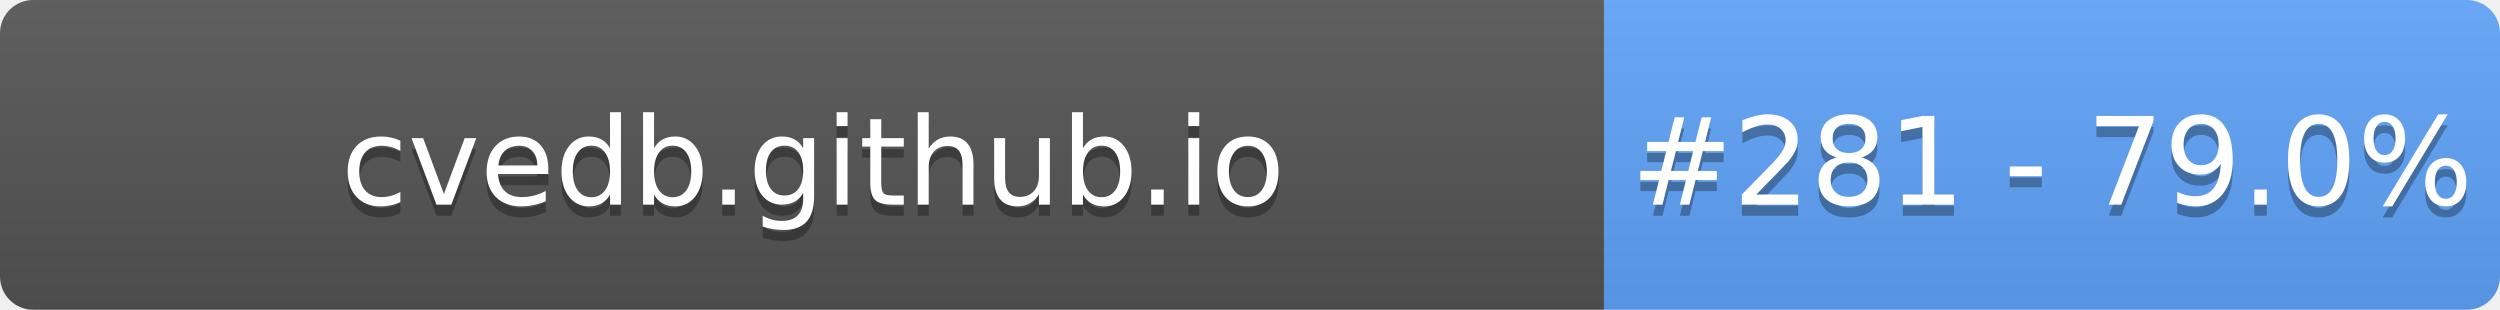
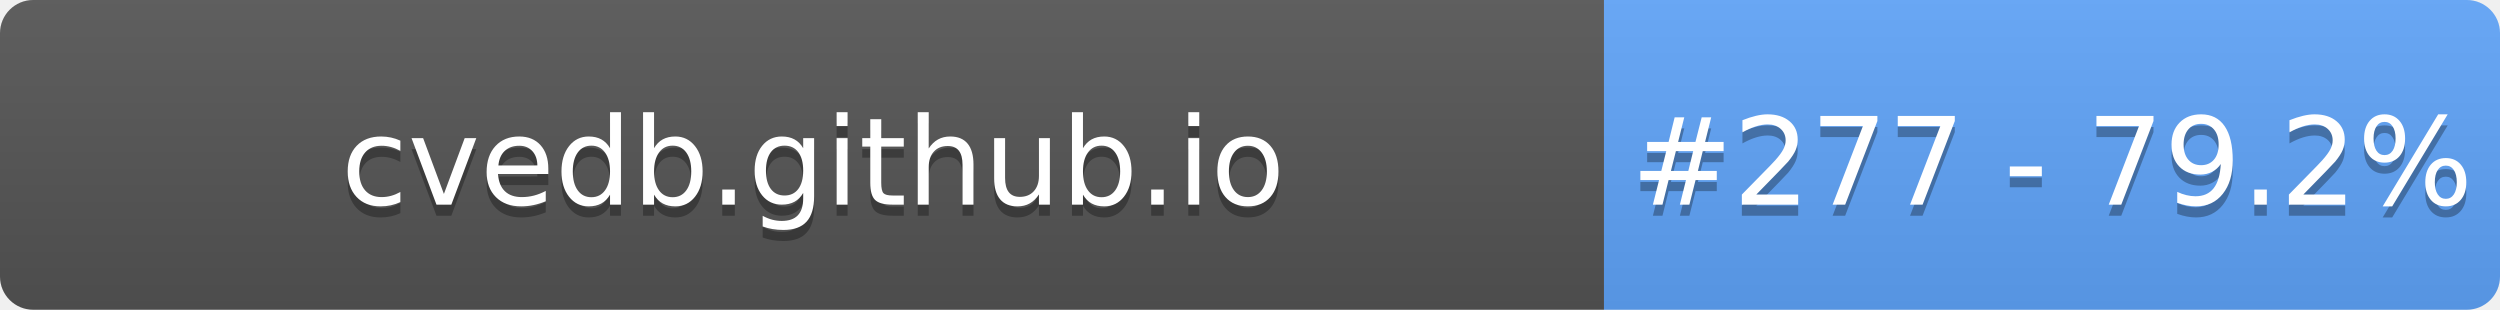
- <svg xmlns="http://www.w3.org/2000/svg" width="226" height="28" role="img" aria-label="cvedb.github.io: #281 - 79.0%">
+ <svg xmlns="http://www.w3.org/2000/svg" width="226" height="28" role="img" aria-label="cvedb.github.io: #277 - 79.2%">
  <linearGradient id="s" x2="0" y2="100%">
    <stop offset="0" stop-color="#bbb" stop-opacity=".1" />
    <stop offset="1" stop-opacity=".1" />
  </linearGradient>
  <clipPath id="r">
    <rect width="226" height="28" rx="3" fill="#fff" />
  </clipPath>
  <g clip-path="url(#r)">
    <rect width="145" height="28" fill="#555" />
    <rect x="145" width="81" height="28" fill="#60A5FA" />
    <rect width="226" height="28" fill="url(#s)" />
  </g>
  <g fill="#fff" text-anchor="middle" font-family="Verdana,Geneva,DejaVu Sans,sans-serif" text-rendering="geometricPrecision" font-size="110">
    <text aria-hidden="true" x="735" y="195" fill="#010101" fill-opacity=".3" transform="scale(.1)" textLength="1350">cvedb.github.io</text>
    <text x="735" y="185" transform="scale(.1)" fill="#fff" textLength="1350">cvedb.github.io</text>
-     <text aria-hidden="true" x="1855" y="195" fill="#010101" fill-opacity=".3" transform="scale(.1)" textLength="660">#281 - 79.0%</text>
-     <text x="1855" y="185" transform="scale(.1)" fill="#fff" textLength="660">#281 - 79.0%</text>
+     <text aria-hidden="true" x="1855" y="195" fill="#010101" fill-opacity=".3" transform="scale(.1)" textLength="660">#277 - 79.2%</text>
+     <text x="1855" y="185" transform="scale(.1)" fill="#fff" textLength="660">#277 - 79.2%</text>
  </g>
</svg>
